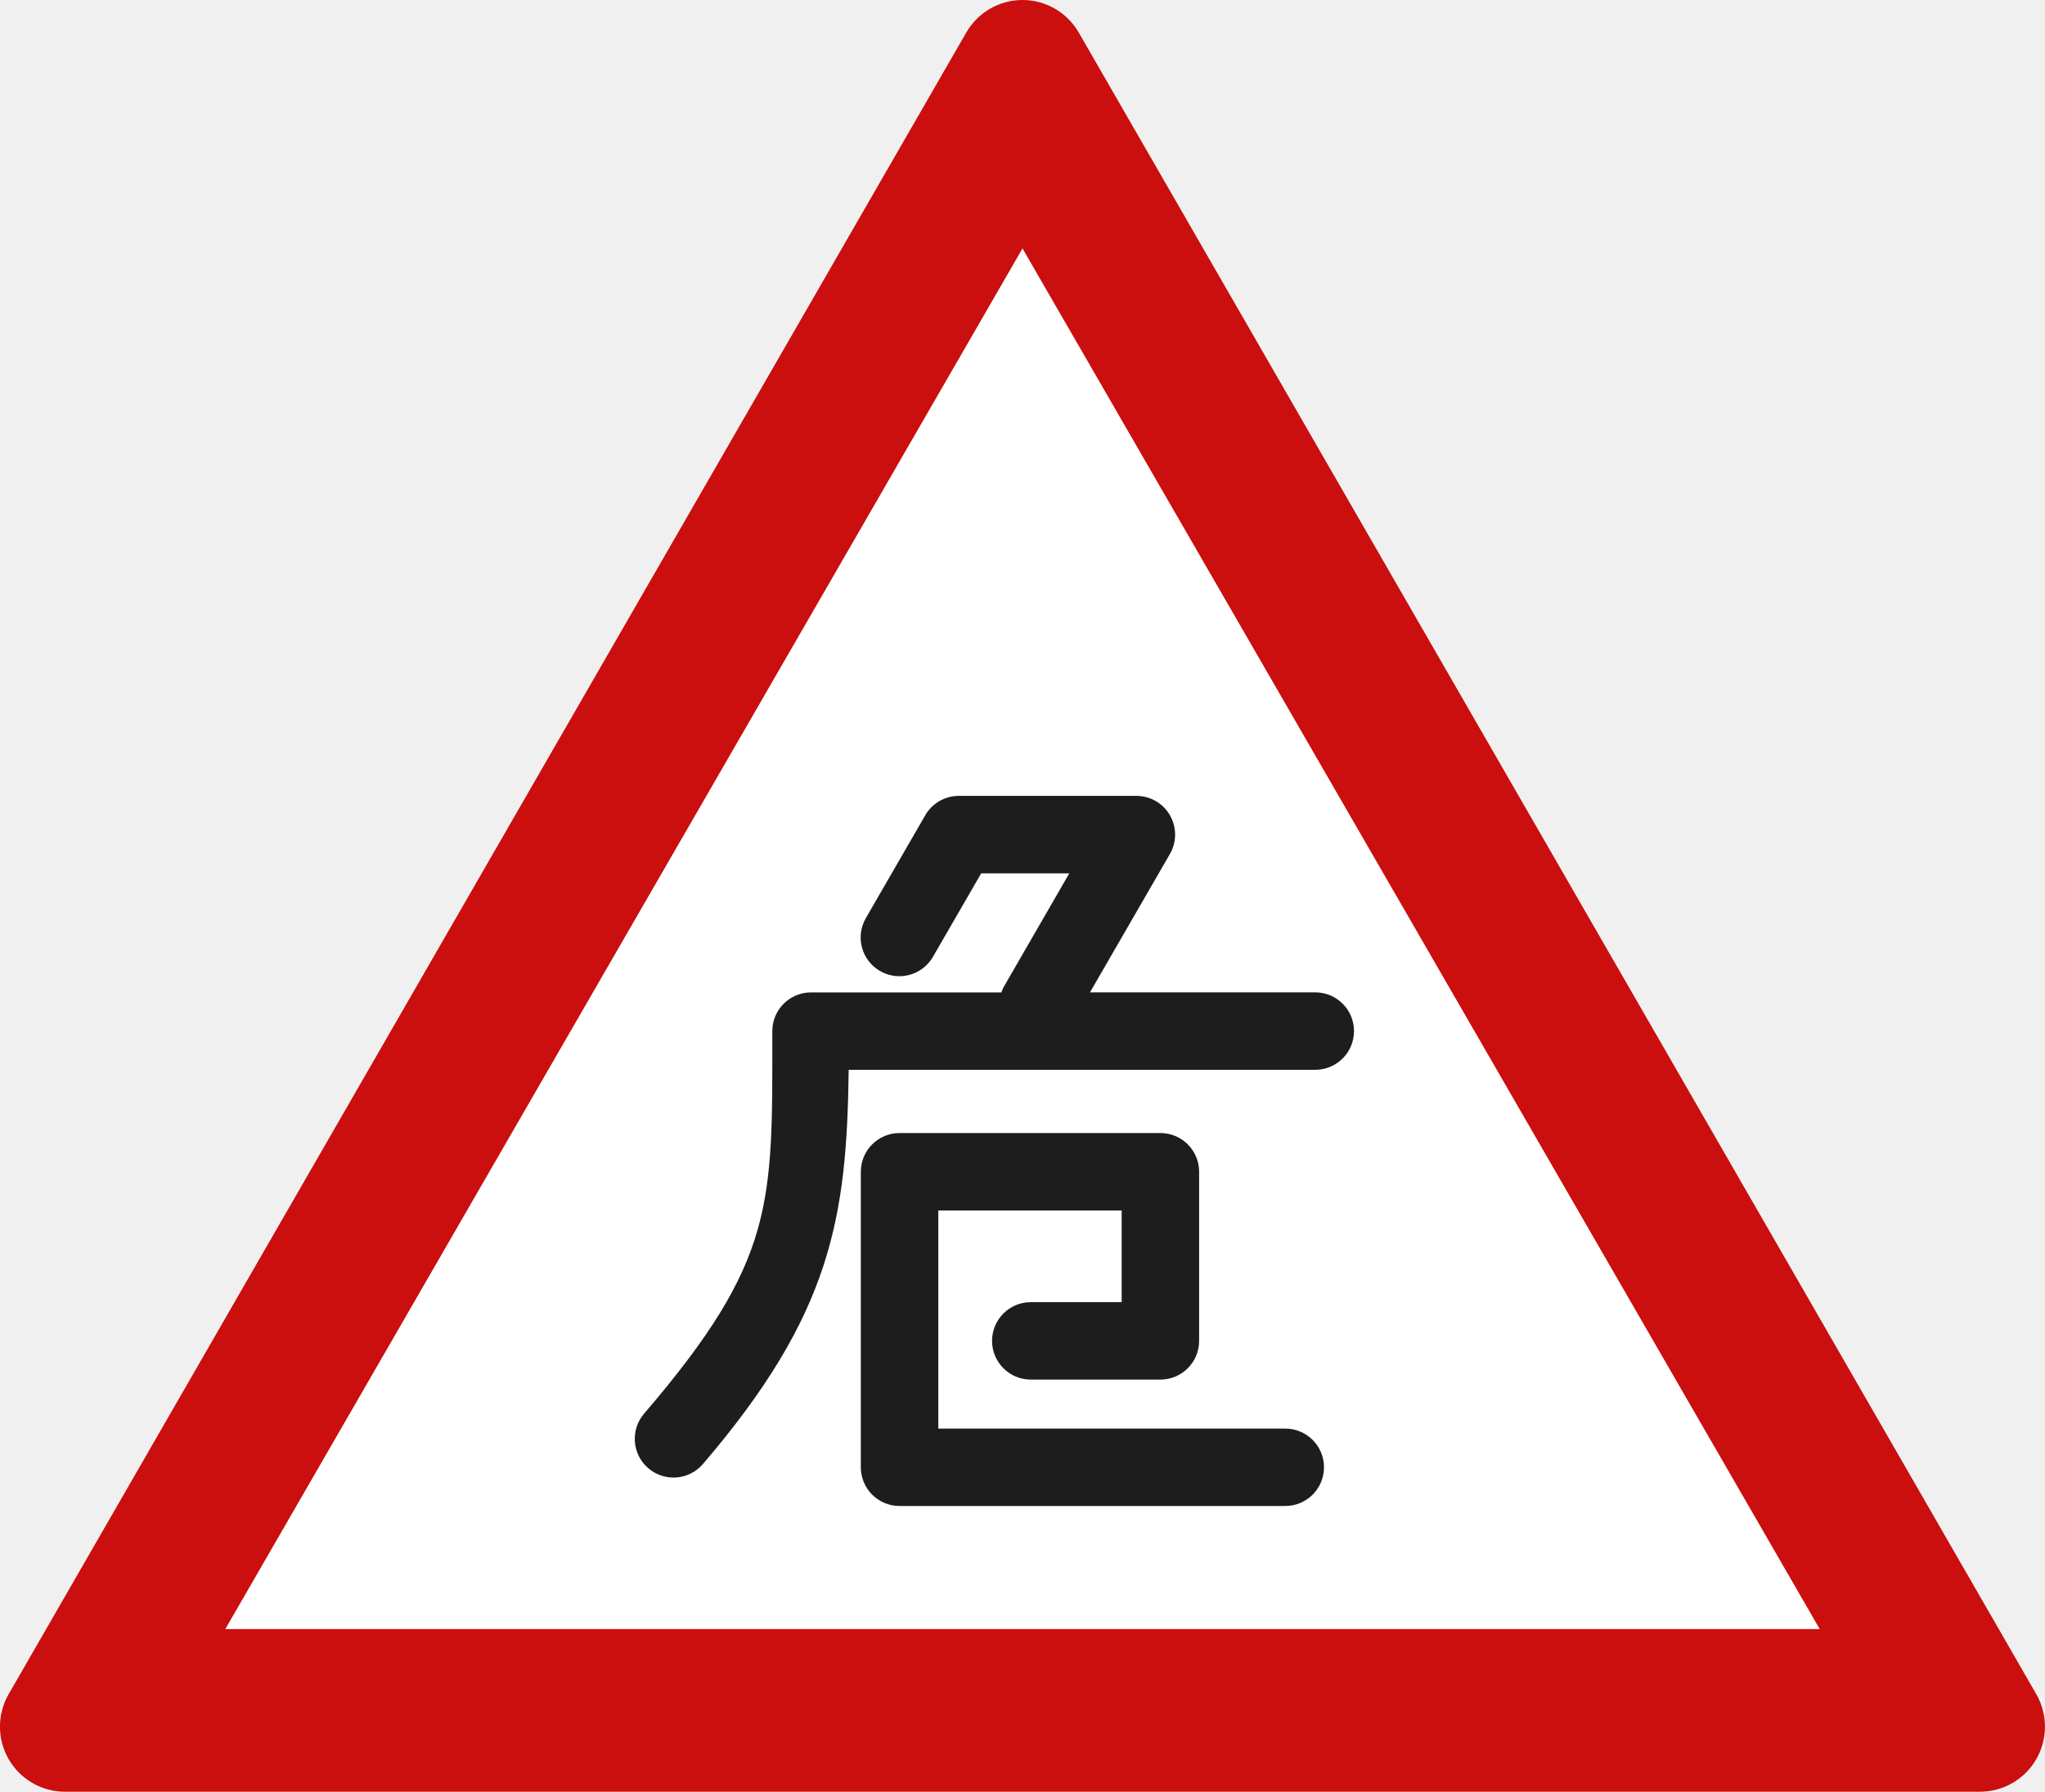
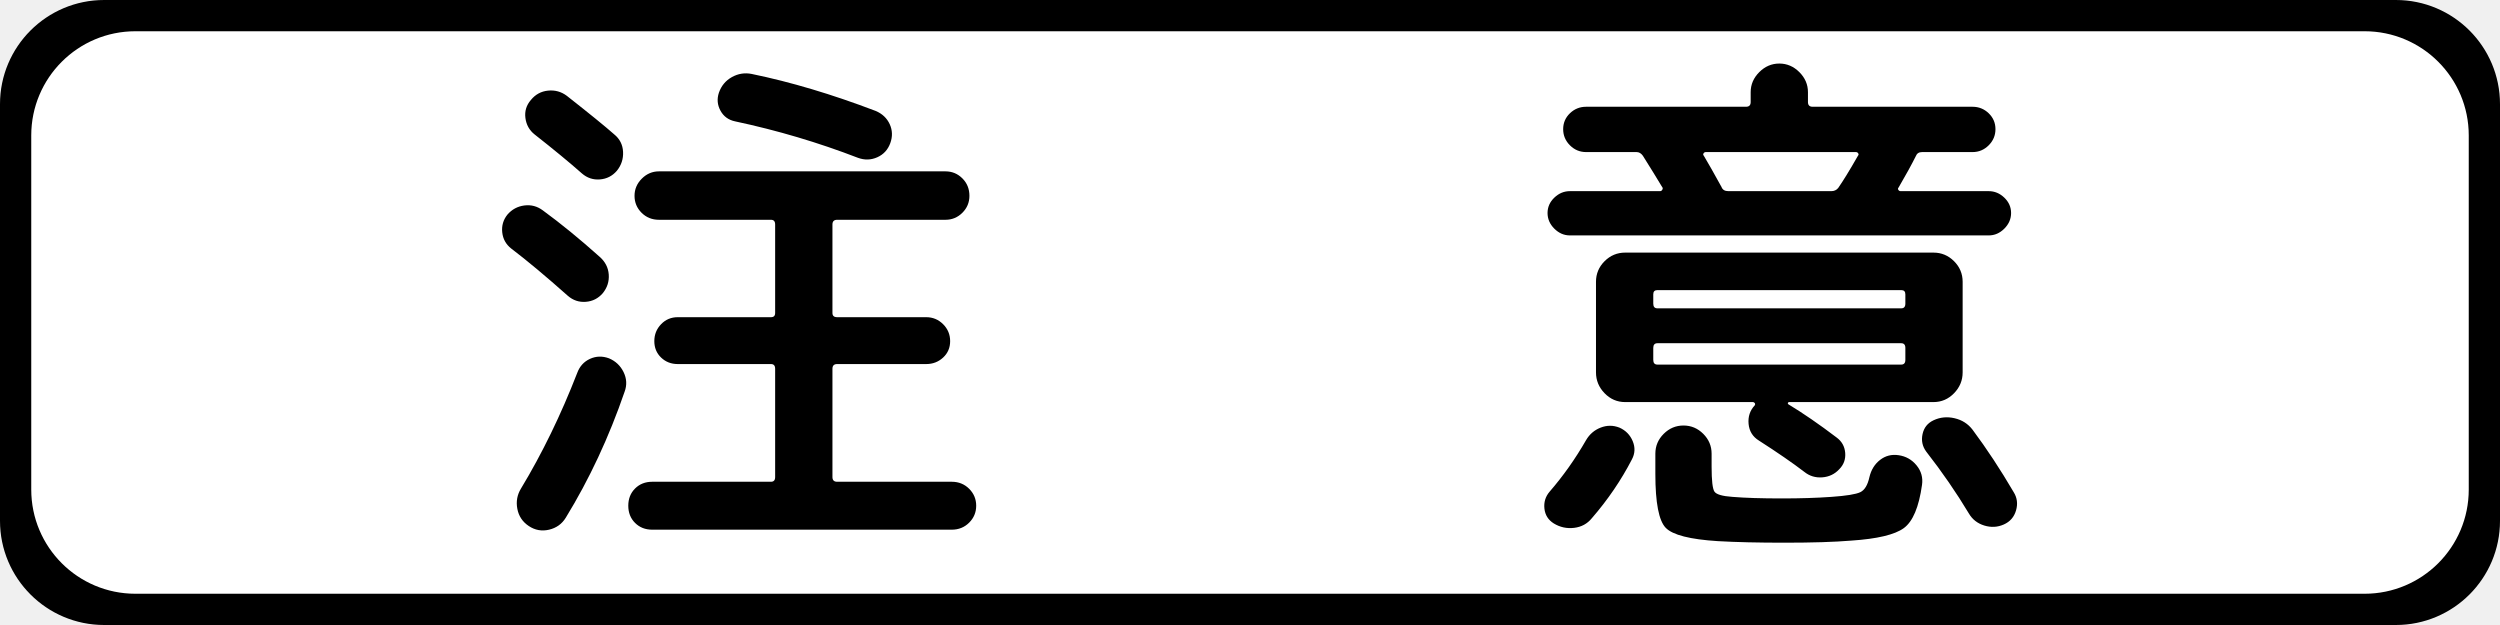
- <svg xmlns="http://www.w3.org/2000/svg" width="85.576mm" height="74.987mm" viewBox="0 0 85.576 74.987" version="1.1" id="svg1" xml:space="preserve">
-   <defs id="defs1" />
-   <g id="layer1" transform="translate(-318.6186,-59.96802)">
-     <g id="g146">
-       <g id="g117" transform="translate(99.4662,-4.789093)">
-         <path id="path116" style="color:#000000;fill:#cb0e0e;fill-opacity:1;stroke-width:1.13;stroke-linejoin:round;stroke-dashoffset:114.293;-inkscape-stroke:none" d="m 261.94,64.757 a 2.718,2.723 0 0 0 -2.352,1.361 l -20.037,34.77 -20.036,34.772 a 2.718,2.723 0 0 0 2.354,4.084 h 40.07 40.072 a 2.718,2.723 0 0 0 2.352,-4.084 l -20.034,-34.772 -20.036,-34.77 a 2.718,2.723 0 0 0 -2.354,-1.361 z" />
-         <path style="fill:#ffffff;fill-opacity:1;stroke:none;stroke-width:4.3;stroke-linejoin:miter;stroke-dasharray:none;stroke-dashoffset:114.293;stroke-opacity:1" id="path117" d="m 208.018,125.119 17.751,-30.746 17.751,-30.746 17.751,30.746 17.751,30.746 -35.503,0 z" transform="matrix(0.9396822,0,0,0.9396822,33.1095,15.36539)" />
-       </g>
-       <path id="path118" style="color:#000000;fill:#1d1d1d;fill-opacity:1;stroke-linecap:round;stroke-linejoin:round;stroke-dashoffset:114.293;-inkscape-stroke:none" d="m 358.742,93.277 a 1.621,1.621 0 0 0 -1.404,0.81 l -2.487,4.307 a 1.62,1.62 0 0 0 0.594,2.213 1.62,1.62 0 0 0 2.213,-0.592 l 2.02,-3.496 h 3.687 l -2.752,4.768 a 1.62,1.62 0 0 0 -0.089,0.215 h -7.968 a 1.621,1.621 0 0 0 -1.619,1.619 c 0,7.231 0.16,9.563 -5.365,16.011 a 1.62,1.62 0 0 0 0.176,2.285 1.62,1.62 0 0 0 2.285,-0.176 c 5.369,-6.267 6.023,-10.292 6.1,-16.5 h 19.525 a 1.62,1.62 0 0 0 1.621,-1.621 1.62,1.62 0 0 0 -1.621,-1.619 h -9.428 l 3.346,-5.793 a 1.621,1.621 0 0 0 -1.404,-2.431 z m -2.48,14.111 a 1.621,1.621 0 0 0 -1.621,1.619 v 12.371 a 1.621,1.621 0 0 0 1.621,1.619 h 16.139 a 1.621,1.621 0 0 0 1.622,-1.619 1.621,1.621 0 0 0 -1.622,-1.621 h -14.517 v -9.129 h 7.672 v 3.838 h -3.802 a 1.621,1.621 0 0 0 -1.622,1.619 1.621,1.621 0 0 0 1.622,1.621 h 5.423 a 1.621,1.621 0 0 0 1.621,-1.621 v -7.078 a 1.621,1.621 0 0 0 -1.621,-1.619 z" />
+ <svg xmlns="http://www.w3.org/2000/svg" version="1.1" width="1200" height="300" id="svg5338">
+   <defs id="defs5340" />
+   <g transform="translate(0,-772.3622)" id="layer1">
+     <rect width="1200" height="300" rx="50" ry="50" x="0" y="0" transform="translate(0,772.3622)" id="rect5348" style="color:#000000;fill:#000000;fill-opacity:1;stroke:none;stroke-width:99;marker:none;visibility:visible;display:inline;overflow:visible;enable-background:accumulate" />
+     <rect width="1170" height="270" rx="50" ry="50" x="15" y="15" transform="translate(0,772.3622)" id="rect5860" style="color:#000000;fill:#ffffff;fill-opacity:1;fill-rule:nonzero;stroke:none;stroke-width:99;marker:none;visibility:visible;display:inline;overflow:visible;enable-background:accumulate" />
+     <g id="text2814" style="font-size:250px;font-style:normal;font-weight:normal;text-align:center;text-anchor:middle;fill:#000000;fill-opacity:1;stroke:none;font-family:'Rounded M+ 1m medium';-inkscape-font-specification:'Rounded M+ 1m medium'">
+       <path d="m 296.073,854.361 c -2.167,2.498 -4.875,3.872 -8.125,4.124 -3.25,0.252 -6.126,-0.706 -8.629,-2.872 -5.834,-5.167 -13.418,-11.418 -22.751,-18.753 -2.497,-1.999 -3.955,-4.623 -4.372,-7.874 -0.417,-3.25 0.458,-6.126 2.625,-8.629 2.167,-2.665 4.917,-4.164 8.251,-4.498 3.334,-0.333 6.334,0.5 8.999,2.499 10.834,8.504 18.417,14.671 22.751,18.501 2.665,2.167 4.082,4.959 4.25,8.377 0.168,3.418 -0.832,6.46 -2.998,9.125 z m -6.752,58.746 c -2.167,2.503 -4.875,3.878 -8.125,4.128 -3.25,0.249 -6.124,-0.709 -8.621,-2.876 -10.503,-9.333 -19.587,-16.917 -27.252,-22.751 -2.502,-1.999 -3.92,-4.581 -4.253,-7.748 -0.333,-3.166 0.502,-6 2.506,-8.503 2.167,-2.497 4.874,-3.954 8.121,-4.372 3.248,-0.417 6.206,0.374 8.877,2.373 8.667,6.333 17.748,13.751 27.245,22.255 2.67,2.33 4.13,5.161 4.379,8.495 0.249,3.334 -0.71,6.334 -2.876,8.999 z m 10.498,47.256 c -7.497,21.83 -16.912,41.995 -28.244,60.493 -1.836,3.001 -4.504,4.918 -8.003,5.753 -3.499,0.834 -6.75,0.251 -9.75,-1.751 -3.001,-2.001 -4.835,-4.752 -5.501,-8.251 -0.666,-3.499 -0.081,-6.75 1.755,-9.75 10.162,-16.83 19.16,-35.329 26.993,-55.496 1.17,-3.169 3.213,-5.419 6.13,-6.752 2.917,-1.333 5.957,-1.416 9.121,-0.252 3.169,1.338 5.503,3.548 7.004,6.63 1.5,3.082 1.666,6.208 0.496,9.377 z m 61.005,-152.504 c 18.666,3.835 38.5,9.753 59.502,17.754 3.163,1.333 5.412,3.458 6.744,6.374 1.332,2.917 1.416,5.959 0.252,9.125 -1.165,3.166 -3.248,5.416 -6.248,6.748 -3.001,1.333 -6.086,1.417 -9.254,0.252 -18.997,-7.334 -38.663,-13.168 -58.998,-17.502 -3.164,-0.666 -5.496,-2.374 -6.996,-5.123 -1.501,-2.749 -1.752,-5.624 -0.755,-8.625 1.17,-3.336 3.254,-5.838 6.252,-7.504 2.998,-1.666 6.166,-2.165 9.502,-1.499 z m 38.75,141.502 0,52.002 c -1.7e-4,1.495 0.75,2.243 2.251,2.243 l 55,0 c 3.331,0 6.122,1.125 8.373,3.376 2.25,2.251 3.376,4.959 3.376,8.125 -2.4e-4,3.166 -1.126,5.875 -3.376,8.125 -2.251,2.251 -5.042,3.376 -8.373,3.376 l -143.753,0 c -3.332,0 -6.081,-1.083 -8.247,-3.25 -2.167,-2.167 -3.25,-4.917 -3.25,-8.251 -7e-5,-3.334 1.083,-6.085 3.25,-8.251 2.167,-2.167 4.916,-3.25 8.247,-3.25 l 56.999,0 c 1.332,0 1.999,-0.748 1.999,-2.243 l 0,-52.002 c -1.4e-4,-1.5 -0.666,-2.251 -1.999,-2.251 l -44.746,0 c -3.169,6e-5 -5.837,-1.041 -8.003,-3.124 -2.167,-2.083 -3.25,-4.709 -3.25,-7.877 -8e-5,-3.169 1.083,-5.877 3.25,-8.125 2.167,-2.248 4.834,-3.372 8.003,-3.372 l 44.746,0 c 1.332,8e-5 1.999,-0.666 1.999,-1.999 l 0,-42.503 c -1.4e-4,-1.5 -0.666,-2.251 -1.999,-2.251 l -53.749,0 c -3.332,1.3e-4 -6.123,-1.125 -8.373,-3.376 -2.251,-2.251 -3.376,-4.959 -3.376,-8.125 -8e-5,-3.166 1.166,-5.915 3.498,-8.247 2.332,-2.332 5.082,-3.498 8.251,-3.498 l 137.497,0 c 3.169,1.6e-4 5.878,1.124 8.129,3.372 2.25,2.248 3.376,5.041 3.376,8.377 -2.4e-4,3.164 -1.126,5.871 -3.376,8.121 -2.251,2.251 -4.961,3.376 -8.129,3.376 l -51.994,0 c -1.501,1.3e-4 -2.251,0.75 -2.251,2.251 l 0,42.503 c -1.7e-4,1.333 0.75,1.999 2.251,1.999 l 42.748,0 c 3.169,8e-5 5.877,1.124 8.125,3.372 2.248,2.248 3.372,4.957 3.372,8.125 -2.2e-4,3.169 -1.124,5.795 -3.372,7.877 -2.248,2.083 -4.957,3.124 -8.125,3.124 l -42.748,0 c -1.501,6e-5 -2.251,0.75 -2.251,2.251 z" id="path2819" />
+       <path d="m 753.569,864.112 43.251,0 c 0.498,1.4e-4 0.874,-0.25 1.125,-0.751 0.252,-0.501 0.21,-0.917 -0.126,-1.247 -2.497,-4.165 -5.58,-9.165 -9.247,-14.999 -0.834,-1.17 -1.834,-1.755 -2.998,-1.755 l -24.254,0 c -3.001,1.7e-4 -5.585,-1.083 -7.751,-3.25 -2.167,-2.167 -3.25,-4.749 -3.25,-7.748 -2e-5,-2.998 1.083,-5.54 3.25,-7.626 2.167,-2.085 4.751,-3.128 7.751,-3.128 l 76.752,0 c 1.5,1.9e-4 2.251,-0.747 2.251,-2.243 l 0,-4.753 c -1.1e-4,-3.667 1.374,-6.875 4.124,-9.624 2.749,-2.749 5.957,-4.123 9.624,-4.124 3.667,2.1e-4 6.875,1.375 9.624,4.124 2.749,2.749 4.124,5.957 4.124,9.624 l 0,4.753 c -1.4e-4,1.496 0.75,2.243 2.251,2.243 l 76.752,0 c 3.001,1.9e-4 5.584,1.043 7.751,3.128 2.167,2.086 3.25,4.627 3.25,7.626 -2.2e-4,2.999 -1.084,5.581 -3.25,7.748 -2.167,2.167 -4.751,3.25 -7.751,3.25 l -24.254,0 c -1.496,1.7e-4 -2.495,0.666 -2.998,1.999 -1.999,4.003 -4.748,9.005 -8.247,15.007 -0.336,0.331 -0.378,0.705 -0.126,1.122 0.252,0.417 0.627,0.626 1.125,0.626 l 42.252,0 c 2.833,1.4e-4 5.333,1.042 7.5,3.124 2.167,2.083 3.25,4.541 3.25,7.374 -2.4e-4,2.833 -1.084,5.333 -3.25,7.5 -2.167,2.167 -4.667,3.25 -7.5,3.25 l -201.004,0 c -2.833,1.3e-4 -5.333,-1.083 -7.5,-3.25 -2.167,-2.167 -3.25,-4.667 -3.25,-7.5 -2e-5,-2.833 1.083,-5.291 3.25,-7.374 2.167,-2.083 4.667,-3.124 7.5,-3.124 z m 64.255,-16.998 c 1.999,3.332 4.832,8.331 8.499,14.999 0.498,1.333 1.582,1.999 3.25,1.999 l 49.5,0 c 1.332,1.4e-4 2.416,-0.501 3.25,-1.503 2.334,-3.331 5.501,-8.496 9.499,-15.495 0.336,-0.336 0.377,-0.712 0.126,-1.129 -0.252,-0.417 -0.627,-0.625 -1.125,-0.626 l -71.999,0 c -0.504,1.7e-4 -0.88,0.209 -1.129,0.626 -0.249,0.417 -0.206,0.794 0.13,1.129 z m 23.75,118.248 -48.004,0 -13.496,0 c -3.835,5e-5 -7.127,-1.416 -9.876,-4.25 -2.749,-2.833 -4.124,-6.167 -4.124,-10.002 l 0,-43.495 c -4e-5,-3.835 1.375,-7.127 4.124,-9.876 2.749,-2.749 6.041,-4.124 9.876,-4.124 l 147.995,0 c 3.835,1.1e-4 7.127,1.375 9.876,4.124 2.749,2.749 4.123,6.041 4.124,9.876 l 0,43.495 c -2.1e-4,3.835 -1.375,7.169 -4.124,10.002 -2.749,2.833 -6.041,4.25 -9.876,4.25 l -69.244,0 c -0.336,5e-5 -0.546,0.125 -0.629,0.374 -0.084,0.249 -0.042,0.458 0.126,0.626 7.166,4.334 14.915,9.666 23.247,15.999 2.502,1.836 3.878,4.295 4.128,7.378 0.249,3.082 -0.71,5.707 -2.876,7.874 -2.167,2.335 -4.875,3.627 -8.125,3.876 -3.25,0.249 -6.124,-0.626 -8.621,-2.625 -5.666,-4.333 -12.917,-9.333 -21.751,-14.999 -3.001,-1.836 -4.668,-4.504 -5.001,-8.003 -0.333,-3.499 0.667,-6.498 3.002,-8.995 0.33,-0.671 0.081,-1.172 -0.748,-1.503 z m -48.004,-51.75 0,4.501 c -7e-5,1.501 0.666,2.251 1.999,2.251 l 117.004,0 c 1.332,9e-5 1.999,-0.75 1.999,-2.251 l 0,-4.501 c -1.9e-4,-1.333 -0.666,-1.999 -1.999,-1.999 l -117.004,0 c -1.333,10e-5 -1.999,0.666 -1.999,1.999 z m 0,25.749 0,5.753 c -7e-5,1.501 0.666,2.251 1.999,2.251 l 117.004,0 c 1.332,6e-5 1.999,-0.75 1.999,-2.251 l 0,-5.753 c -1.9e-4,-1.5 -0.666,-2.251 -1.999,-2.251 l -117.004,0 c -1.333,8e-5 -1.999,0.75 -1.999,2.251 z m -10.246,53.497 c -5.168,10 -11.584,19.417 -19.249,28.252 -2.167,2.665 -5.001,4.206 -8.503,4.623 -3.502,0.417 -6.753,-0.29 -9.754,-2.121 -2.665,-1.668 -4.164,-4.043 -4.498,-7.126 -0.333,-3.082 0.5,-5.791 2.499,-8.125 6.5,-7.502 12.334,-15.752 17.502,-24.75 1.668,-2.833 4.002,-4.833 7,-6.001 2.998,-1.167 5.998,-1.166 8.999,0.004 3.001,1.333 5.127,3.498 6.378,6.496 1.251,2.998 1.127,5.914 -0.374,8.747 z m 15.244,-12.245 c 2.67,-2.67 5.839,-4.005 9.506,-4.005 3.667,3e-5 6.833,1.334 9.499,4.002 2.665,2.668 3.998,5.835 3.998,9.502 l 0,6.248 c -10e-5,6.668 0.459,10.668 1.377,12.001 0.918,1.333 3.793,2.167 8.625,2.502 6.002,0.498 13.918,0.748 23.75,0.748 8.835,0 16.751,-0.249 23.75,-0.748 7.166,-0.503 11.791,-1.255 13.874,-2.255 2.083,-0.999 3.541,-3.414 4.375,-7.244 0.834,-3.504 2.543,-6.256 5.127,-8.255 2.584,-1.999 5.541,-2.749 8.873,-2.251 3.499,0.504 6.374,2.13 8.625,4.879 2.25,2.749 3.124,5.873 2.621,9.373 -1.496,10.666 -4.41,17.582 -8.743,20.748 -4.334,3.166 -12.751,5.166 -25.253,6 -8.001,0.666 -18.667,0.999 -31.998,1 -12.67,-10e-5 -23.338,-0.249 -32.005,-0.748 -13.331,-0.834 -21.664,-2.959 -24.998,-6.374 -3.334,-3.415 -5.001,-12.04 -5.001,-25.875 l 0,-9.75 c -7e-5,-3.667 1.333,-6.833 3.998,-9.499 z m 129.501,-6.5 c 3.169,-1.5 6.545,-1.834 10.128,-0.999 3.583,0.834 6.458,2.668 8.625,5.501 6.831,9.165 13.415,19.165 19.753,29.999 1.663,2.665 2.037,5.581 1.122,8.747 -0.916,3.166 -2.874,5.417 -5.875,6.752 -3.001,1.335 -6.127,1.502 -9.377,0.5 -3.25,-1.002 -5.707,-2.92 -7.37,-5.753 -6.002,-10 -12.835,-19.915 -20.5,-29.747 -1.836,-2.502 -2.421,-5.295 -1.755,-8.377 0.666,-3.082 2.416,-5.29 5.249,-6.622 z" id="path2821" />
    </g>
  </g>
</svg>
